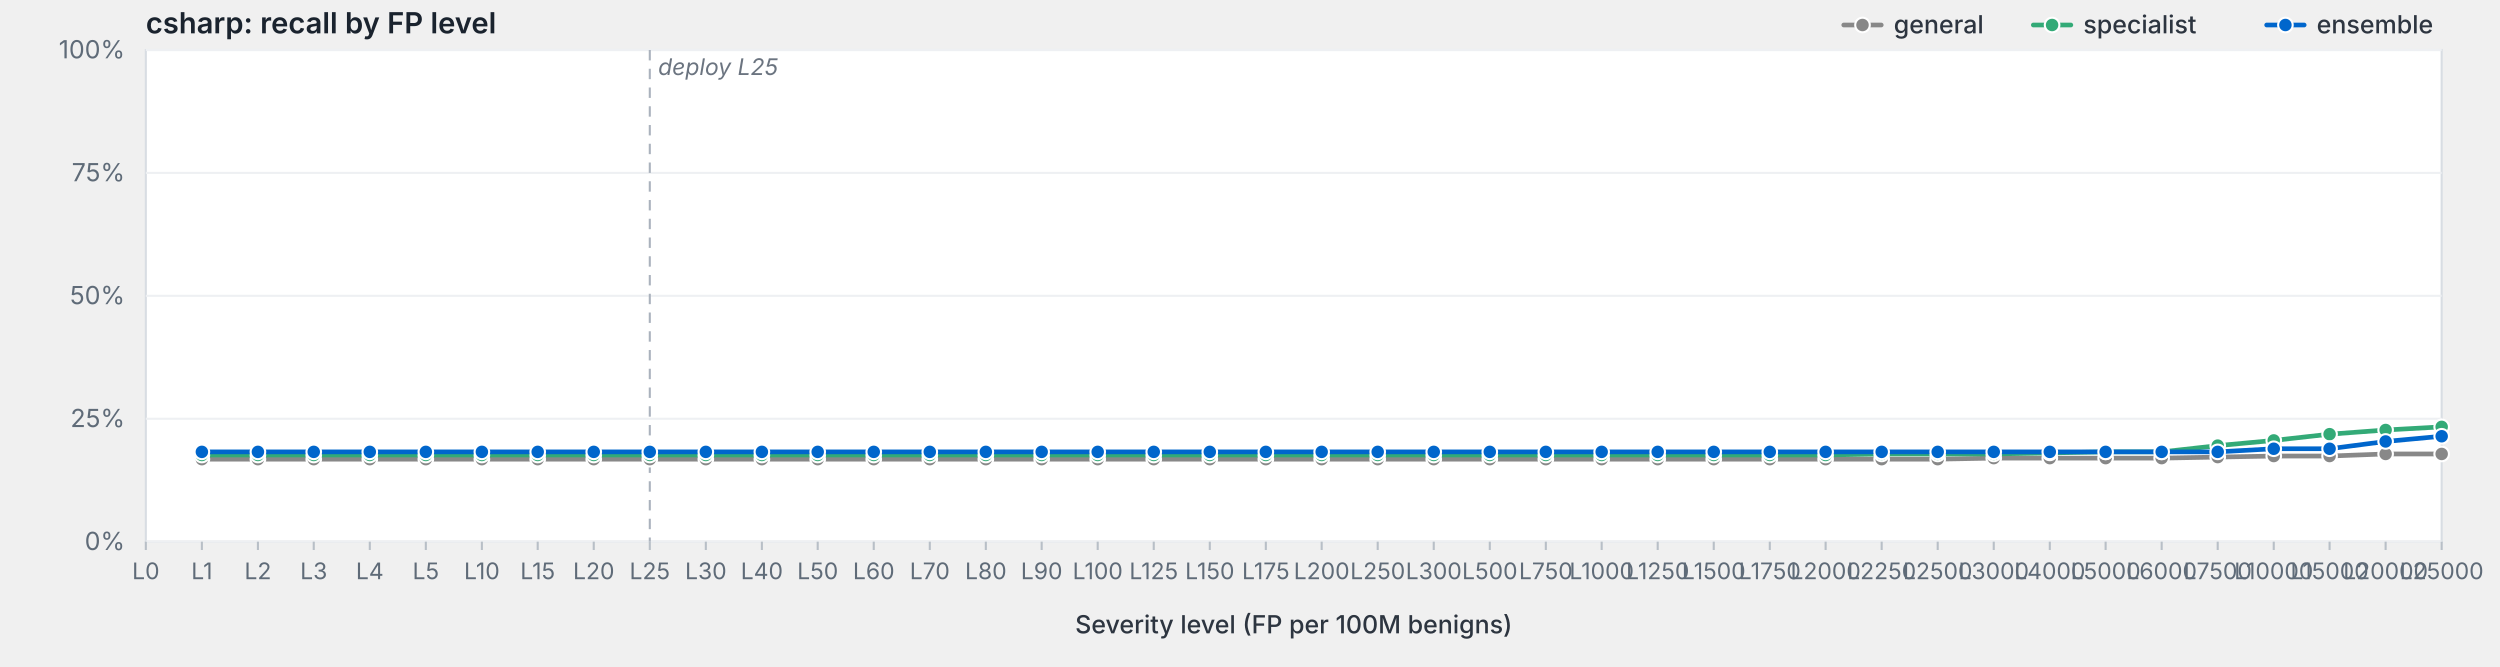
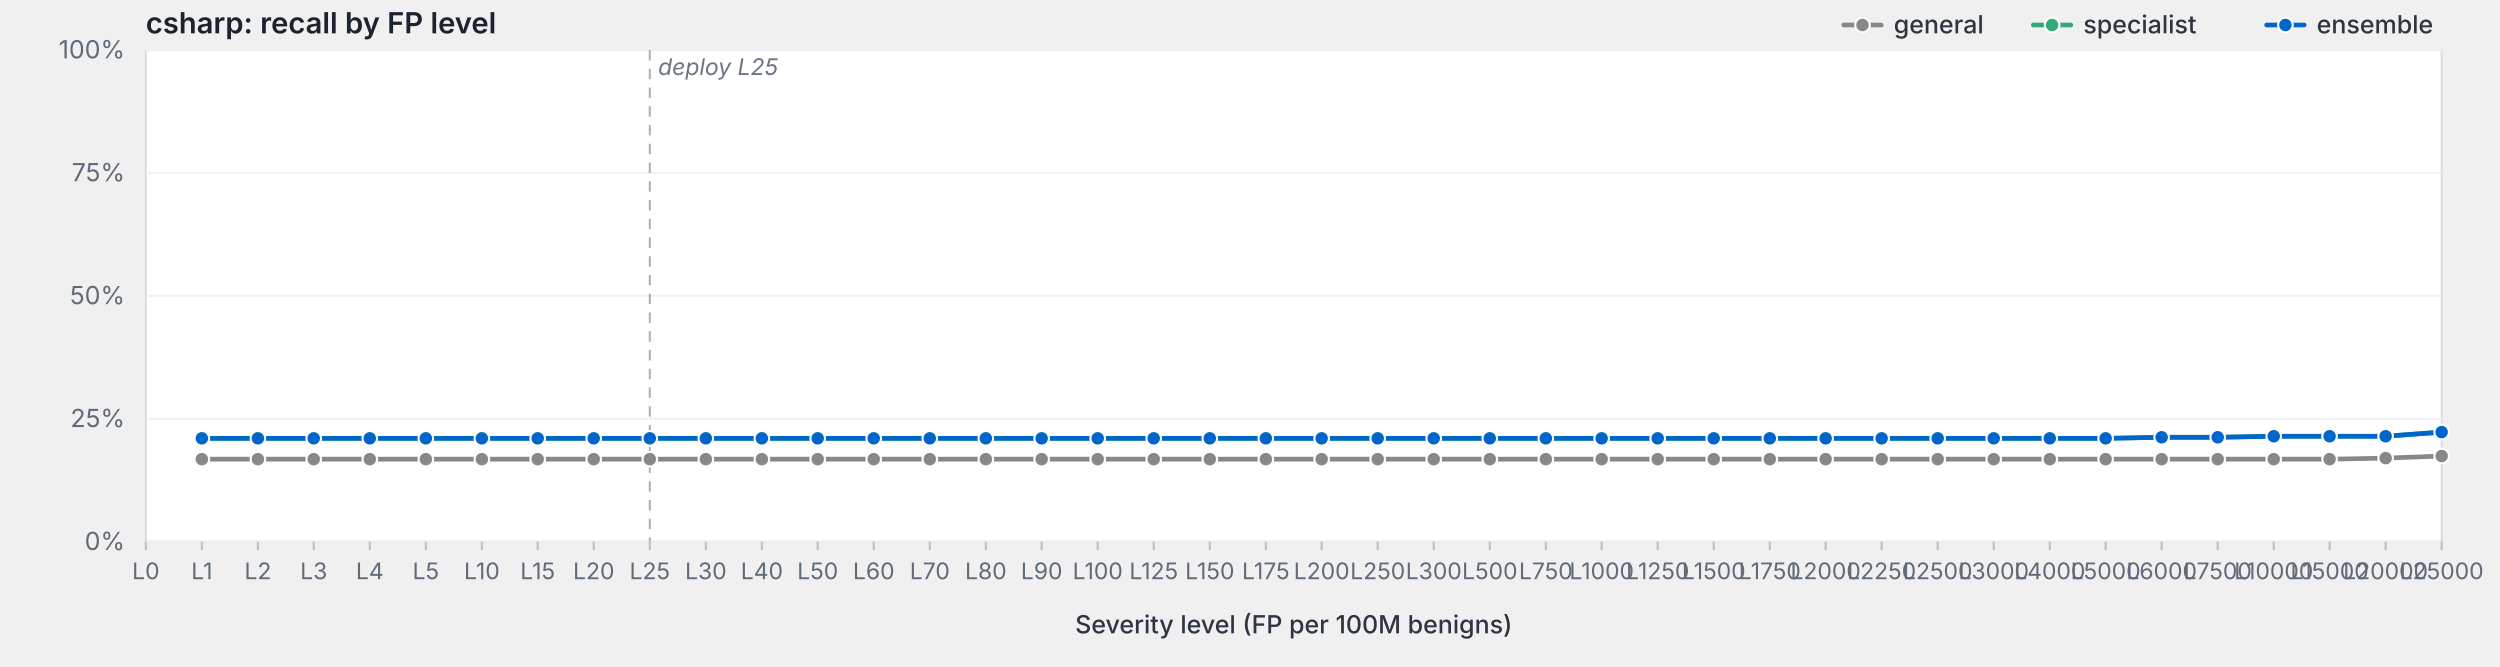
<svg xmlns="http://www.w3.org/2000/svg" viewBox="0 0 1200 320" width="1200" height="320" preserveAspectRatio="xMidYMid meet" role="img" aria-label="csharp: recall by FP level">
  <style>svg { background: #fdfdfd; }.frame { fill: #fff; stroke: #d8dde3; stroke-width: 1; }.grid { stroke: #eef0f3; stroke-width: 1; }.tick { stroke: #b8bfc7; stroke-width: 1; }.axis-label { fill: #5f6b78; font-family: -apple-system, BlinkMacSystemFont, "Segoe UI", system-ui, sans-serif; font-size: 12px; }.x-label { fill: #5f6b78; font-family: -apple-system, BlinkMacSystemFont, "Segoe UI", system-ui, sans-serif; font-size: 11px; }.axis-title { fill: #2d3540; font-family: -apple-system, BlinkMacSystemFont, "Segoe UI", system-ui, sans-serif; font-size: 12px; font-weight: 500; }.title { fill: #1a232e; font-family: -apple-system, BlinkMacSystemFont, "Segoe UI", system-ui, sans-serif; font-size: 14px; font-weight: 600; }.deploy-marker { stroke: #aab2bd; stroke-width: 1; stroke-dasharray: 5,4; }.deploy-label { fill: #6b7480; font-family: -apple-system, BlinkMacSystemFont, "Segoe UI", system-ui, sans-serif; font-size: 11px; font-style: italic; }.curve { fill: none; stroke-width: 2.25; stroke-linejoin: round; stroke-linecap: round; }.marker { stroke: #fff; stroke-width: 1; }.legend-text { fill: #2d3540; font-family: -apple-system, BlinkMacSystemFont, "Segoe UI", system-ui, sans-serif; font-size: 12px; font-weight: 500; }</style>
  <text class="title" x="70" y="16">csharp: recall by FP level</text>
  <rect class="frame" x="70" y="24" width="1102" height="236" />
  <line class="grid" x1="70" y1="260.0" x2="1172" y2="260.0" />
  <text class="axis-label" x="60" y="264.0" text-anchor="end">0%</text>
  <line class="grid" x1="70" y1="201.0" x2="1172" y2="201.0" />
  <text class="axis-label" x="60" y="205.0" text-anchor="end">25%</text>
  <line class="grid" x1="70" y1="142.0" x2="1172" y2="142.0" />
  <text class="axis-label" x="60" y="146.0" text-anchor="end">50%</text>
  <line class="grid" x1="70" y1="83.0" x2="1172" y2="83.0" />
  <text class="axis-label" x="60" y="87.0" text-anchor="end">75%</text>
  <line class="grid" x1="70" y1="24.0" x2="1172" y2="24.0" />
  <text class="axis-label" x="60" y="28.0" text-anchor="end">100%</text>
  <line class="deploy-marker" x1="311.9" y1="24" x2="311.9" y2="260" />
  <text class="deploy-label" x="315.9" y="36" text-anchor="start">deploy L25</text>
  <line class="tick" x1="70.0" y1="260" x2="70.0" y2="264" />
  <text class="x-label" x="70.0" y="278" text-anchor="middle">L0</text>
  <line class="tick" x1="96.9" y1="260" x2="96.9" y2="264" />
  <text class="x-label" x="96.9" y="278" text-anchor="middle">L1</text>
  <line class="tick" x1="123.8" y1="260" x2="123.8" y2="264" />
  <text class="x-label" x="123.8" y="278" text-anchor="middle">L2</text>
  <line class="tick" x1="150.6" y1="260" x2="150.6" y2="264" />
  <text class="x-label" x="150.6" y="278" text-anchor="middle">L3</text>
  <line class="tick" x1="177.5" y1="260" x2="177.5" y2="264" />
  <text class="x-label" x="177.5" y="278" text-anchor="middle">L4</text>
  <line class="tick" x1="204.4" y1="260" x2="204.4" y2="264" />
  <text class="x-label" x="204.4" y="278" text-anchor="middle">L5</text>
  <line class="tick" x1="231.3" y1="260" x2="231.3" y2="264" />
  <text class="x-label" x="231.3" y="278" text-anchor="middle">L10</text>
  <line class="tick" x1="258.1" y1="260" x2="258.1" y2="264" />
  <text class="x-label" x="258.1" y="278" text-anchor="middle">L15</text>
  <line class="tick" x1="285.0" y1="260" x2="285.0" y2="264" />
  <text class="x-label" x="285.0" y="278" text-anchor="middle">L20</text>
  <line class="tick" x1="311.9" y1="260" x2="311.9" y2="264" />
  <text class="x-label" x="311.9" y="278" text-anchor="middle">L25</text>
  <line class="tick" x1="338.8" y1="260" x2="338.8" y2="264" />
  <text class="x-label" x="338.8" y="278" text-anchor="middle">L30</text>
  <line class="tick" x1="365.7" y1="260" x2="365.7" y2="264" />
  <text class="x-label" x="365.7" y="278" text-anchor="middle">L40</text>
  <line class="tick" x1="392.5" y1="260" x2="392.5" y2="264" />
  <text class="x-label" x="392.5" y="278" text-anchor="middle">L50</text>
  <line class="tick" x1="419.4" y1="260" x2="419.4" y2="264" />
  <text class="x-label" x="419.4" y="278" text-anchor="middle">L60</text>
  <line class="tick" x1="446.3" y1="260" x2="446.3" y2="264" />
  <text class="x-label" x="446.3" y="278" text-anchor="middle">L70</text>
  <line class="tick" x1="473.2" y1="260" x2="473.2" y2="264" />
  <text class="x-label" x="473.2" y="278" text-anchor="middle">L80</text>
  <line class="tick" x1="500.0" y1="260" x2="500.0" y2="264" />
  <text class="x-label" x="500.0" y="278" text-anchor="middle">L90</text>
  <line class="tick" x1="526.9" y1="260" x2="526.9" y2="264" />
  <text class="x-label" x="526.9" y="278" text-anchor="middle">L100</text>
  <line class="tick" x1="553.8" y1="260" x2="553.8" y2="264" />
  <text class="x-label" x="553.8" y="278" text-anchor="middle">L125</text>
  <line class="tick" x1="580.7" y1="260" x2="580.7" y2="264" />
  <text class="x-label" x="580.7" y="278" text-anchor="middle">L150</text>
  <line class="tick" x1="607.6" y1="260" x2="607.6" y2="264" />
  <text class="x-label" x="607.6" y="278" text-anchor="middle">L175</text>
  <line class="tick" x1="634.4" y1="260" x2="634.4" y2="264" />
  <text class="x-label" x="634.4" y="278" text-anchor="middle">L200</text>
  <line class="tick" x1="661.3" y1="260" x2="661.3" y2="264" />
  <text class="x-label" x="661.3" y="278" text-anchor="middle">L250</text>
  <line class="tick" x1="688.2" y1="260" x2="688.2" y2="264" />
  <text class="x-label" x="688.2" y="278" text-anchor="middle">L300</text>
  <line class="tick" x1="715.1" y1="260" x2="715.1" y2="264" />
  <text class="x-label" x="715.1" y="278" text-anchor="middle">L500</text>
  <line class="tick" x1="742.0" y1="260" x2="742.0" y2="264" />
  <text class="x-label" x="742.0" y="278" text-anchor="middle">L750</text>
  <line class="tick" x1="768.8" y1="260" x2="768.8" y2="264" />
  <text class="x-label" x="768.8" y="278" text-anchor="middle">L1000</text>
  <line class="tick" x1="795.7" y1="260" x2="795.7" y2="264" />
  <text class="x-label" x="795.7" y="278" text-anchor="middle">L1250</text>
  <line class="tick" x1="822.6" y1="260" x2="822.6" y2="264" />
  <text class="x-label" x="822.6" y="278" text-anchor="middle">L1500</text>
  <line class="tick" x1="849.5" y1="260" x2="849.5" y2="264" />
  <text class="x-label" x="849.5" y="278" text-anchor="middle">L1750</text>
  <line class="tick" x1="876.3" y1="260" x2="876.3" y2="264" />
  <text class="x-label" x="876.3" y="278" text-anchor="middle">L2000</text>
  <line class="tick" x1="903.2" y1="260" x2="903.2" y2="264" />
  <text class="x-label" x="903.2" y="278" text-anchor="middle">L2250</text>
  <line class="tick" x1="930.1" y1="260" x2="930.1" y2="264" />
  <text class="x-label" x="930.1" y="278" text-anchor="middle">L2500</text>
  <line class="tick" x1="957.0" y1="260" x2="957.0" y2="264" />
  <text class="x-label" x="957.0" y="278" text-anchor="middle">L3000</text>
  <line class="tick" x1="983.9" y1="260" x2="983.9" y2="264" />
  <text class="x-label" x="983.9" y="278" text-anchor="middle">L4000</text>
  <line class="tick" x1="1010.7" y1="260" x2="1010.7" y2="264" />
  <text class="x-label" x="1010.7" y="278" text-anchor="middle">L5000</text>
  <line class="tick" x1="1037.6" y1="260" x2="1037.6" y2="264" />
  <text class="x-label" x="1037.6" y="278" text-anchor="middle">L6000</text>
  <line class="tick" x1="1064.5" y1="260" x2="1064.5" y2="264" />
  <text class="x-label" x="1064.5" y="278" text-anchor="middle">L7500</text>
  <line class="tick" x1="1091.4" y1="260" x2="1091.4" y2="264" />
  <text class="x-label" x="1091.4" y="278" text-anchor="middle">L10000</text>
  <line class="tick" x1="1118.2" y1="260" x2="1118.2" y2="264" />
  <text class="x-label" x="1118.2" y="278" text-anchor="middle">L15000</text>
  <line class="tick" x1="1145.1" y1="260" x2="1145.1" y2="264" />
  <text class="x-label" x="1145.1" y="278" text-anchor="middle">L20000</text>
  <line class="tick" x1="1172.0" y1="260" x2="1172.0" y2="264" />
  <text class="x-label" x="1172.0" y="278" text-anchor="middle">L25000</text>
  <text class="axis-title" x="621.0" y="304" text-anchor="middle">Severity level (FP per 100M benigns)</text>
-   <path class="curve" d="M96.9,220.4 L123.8,220.4 L150.6,220.4 L177.5,220.4 L204.4,220.4 L231.3,220.4 L258.1,220.4 L285.0,220.4 L311.9,220.4 L338.8,220.4 L365.7,220.4 L392.5,220.4 L419.4,220.4 L446.3,220.4 L473.2,220.4 L500.0,220.4 L526.9,220.4 L553.8,220.4 L580.7,220.4 L607.6,220.4 L634.4,220.4 L661.3,220.4 L688.2,220.4 L715.1,220.4 L742.0,220.4 L768.8,220.4 L795.7,220.4 L822.6,220.4 L849.5,220.4 L876.3,220.4 L903.2,220.4 L930.1,220.4 L957.0,219.9 L983.9,219.9 L1010.7,219.9 L1037.6,219.9 L1064.5,219.4 L1091.4,218.9 L1118.2,218.9 L1145.1,217.9 L1172.0,217.9" stroke="#888" />
+   <path class="curve" d="M96.9,220.4 L123.8,220.4 L150.6,220.4 L177.5,220.4 L204.4,220.4 L231.3,220.4 L258.1,220.4 L285.0,220.4 L311.9,220.4 L338.8,220.4 L365.7,220.4 L392.5,220.4 L419.4,220.4 L446.3,220.4 L473.2,220.4 L500.0,220.4 L526.9,220.4 L553.8,220.4 L580.7,220.4 L607.6,220.4 L634.4,220.4 L661.3,220.4 L688.2,220.4 L715.1,220.4 L742.0,220.4 L768.8,220.4 L795.7,220.4 L822.6,220.4 L849.5,220.4 L876.3,220.4 L903.2,220.4 L930.1,220.4 L957.0,220.4 L983.9,220.4 L1010.7,220.4 L1037.6,220.4 L1064.5,220.4 L1091.4,220.4 L1118.2,220.4 L1145.1,219.9 L1172.0,218.9" stroke="#888" />
  <circle class="marker" cx="96.9" cy="220.4" r="3.5" fill="#888" />
  <circle class="marker" cx="123.8" cy="220.4" r="3.5" fill="#888" />
  <circle class="marker" cx="150.6" cy="220.4" r="3.5" fill="#888" />
  <circle class="marker" cx="177.5" cy="220.4" r="3.5" fill="#888" />
  <circle class="marker" cx="204.4" cy="220.4" r="3.5" fill="#888" />
  <circle class="marker" cx="231.3" cy="220.4" r="3.5" fill="#888" />
  <circle class="marker" cx="258.1" cy="220.4" r="3.5" fill="#888" />
  <circle class="marker" cx="285.0" cy="220.4" r="3.5" fill="#888" />
  <circle class="marker" cx="311.9" cy="220.4" r="3.5" fill="#888" />
  <circle class="marker" cx="338.8" cy="220.4" r="3.5" fill="#888" />
  <circle class="marker" cx="365.7" cy="220.4" r="3.5" fill="#888" />
  <circle class="marker" cx="392.5" cy="220.4" r="3.5" fill="#888" />
  <circle class="marker" cx="419.4" cy="220.4" r="3.5" fill="#888" />
  <circle class="marker" cx="446.3" cy="220.4" r="3.5" fill="#888" />
  <circle class="marker" cx="473.2" cy="220.4" r="3.5" fill="#888" />
  <circle class="marker" cx="500.0" cy="220.4" r="3.5" fill="#888" />
  <circle class="marker" cx="526.9" cy="220.4" r="3.5" fill="#888" />
  <circle class="marker" cx="553.8" cy="220.4" r="3.5" fill="#888" />
  <circle class="marker" cx="580.7" cy="220.4" r="3.5" fill="#888" />
  <circle class="marker" cx="607.6" cy="220.4" r="3.5" fill="#888" />
  <circle class="marker" cx="634.4" cy="220.4" r="3.5" fill="#888" />
  <circle class="marker" cx="661.3" cy="220.4" r="3.5" fill="#888" />
  <circle class="marker" cx="688.2" cy="220.4" r="3.5" fill="#888" />
  <circle class="marker" cx="715.1" cy="220.4" r="3.5" fill="#888" />
  <circle class="marker" cx="742.0" cy="220.4" r="3.5" fill="#888" />
  <circle class="marker" cx="768.8" cy="220.4" r="3.5" fill="#888" />
  <circle class="marker" cx="795.7" cy="220.4" r="3.5" fill="#888" />
  <circle class="marker" cx="822.6" cy="220.4" r="3.5" fill="#888" />
  <circle class="marker" cx="849.5" cy="220.4" r="3.5" fill="#888" />
  <circle class="marker" cx="876.3" cy="220.4" r="3.5" fill="#888" />
  <circle class="marker" cx="903.2" cy="220.4" r="3.5" fill="#888" />
  <circle class="marker" cx="930.1" cy="220.4" r="3.5" fill="#888" />
-   <circle class="marker" cx="957.0" cy="219.9" r="3.5" fill="#888" />
-   <circle class="marker" cx="983.9" cy="219.9" r="3.5" fill="#888" />
-   <circle class="marker" cx="1010.7" cy="219.9" r="3.5" fill="#888" />
-   <circle class="marker" cx="1037.6" cy="219.9" r="3.5" fill="#888" />
-   <circle class="marker" cx="1064.5" cy="219.4" r="3.5" fill="#888" />
-   <circle class="marker" cx="1091.4" cy="218.9" r="3.5" fill="#888" />
-   <circle class="marker" cx="1118.2" cy="218.9" r="3.5" fill="#888" />
-   <circle class="marker" cx="1145.1" cy="217.9" r="3.5" fill="#888" />
-   <circle class="marker" cx="1172.0" cy="217.9" r="3.5" fill="#888" />
-   <path class="curve" d="M96.9,218.4 L123.8,218.4 L150.6,218.4 L177.5,218.4 L204.4,218.4 L231.3,218.4 L258.1,218.4 L285.0,218.4 L311.9,218.4 L338.8,218.4 L365.7,218.4 L392.5,218.4 L419.4,218.4 L446.3,218.4 L473.2,218.4 L500.0,218.4 L526.9,218.4 L553.8,218.4 L580.7,218.4 L607.6,218.4 L634.4,218.4 L661.3,218.4 L688.2,218.4 L715.1,218.4 L742.0,218.4 L768.8,218.4 L795.7,218.4 L822.6,218.4 L849.5,218.4 L876.3,218.4 L903.2,217.9 L930.1,217.9 L957.0,217.9 L983.9,217.4 L1010.7,216.9 L1037.6,216.9 L1064.5,213.9 L1091.4,211.4 L1118.2,208.4 L1145.1,206.4 L1172.0,204.9" stroke="#3a7" />
-   <circle class="marker" cx="96.9" cy="218.4" r="3.5" fill="#3a7" />
-   <circle class="marker" cx="123.8" cy="218.4" r="3.5" fill="#3a7" />
-   <circle class="marker" cx="150.6" cy="218.4" r="3.5" fill="#3a7" />
-   <circle class="marker" cx="177.5" cy="218.4" r="3.5" fill="#3a7" />
-   <circle class="marker" cx="204.4" cy="218.4" r="3.5" fill="#3a7" />
-   <circle class="marker" cx="231.3" cy="218.4" r="3.5" fill="#3a7" />
-   <circle class="marker" cx="258.1" cy="218.4" r="3.5" fill="#3a7" />
-   <circle class="marker" cx="285.0" cy="218.4" r="3.5" fill="#3a7" />
-   <circle class="marker" cx="311.9" cy="218.4" r="3.5" fill="#3a7" />
-   <circle class="marker" cx="338.8" cy="218.4" r="3.5" fill="#3a7" />
-   <circle class="marker" cx="365.7" cy="218.4" r="3.5" fill="#3a7" />
-   <circle class="marker" cx="392.5" cy="218.4" r="3.5" fill="#3a7" />
-   <circle class="marker" cx="419.4" cy="218.4" r="3.5" fill="#3a7" />
-   <circle class="marker" cx="446.3" cy="218.4" r="3.5" fill="#3a7" />
-   <circle class="marker" cx="473.2" cy="218.4" r="3.5" fill="#3a7" />
-   <circle class="marker" cx="500.0" cy="218.4" r="3.5" fill="#3a7" />
-   <circle class="marker" cx="526.9" cy="218.4" r="3.5" fill="#3a7" />
-   <circle class="marker" cx="553.8" cy="218.4" r="3.5" fill="#3a7" />
-   <circle class="marker" cx="580.7" cy="218.4" r="3.5" fill="#3a7" />
-   <circle class="marker" cx="607.6" cy="218.4" r="3.5" fill="#3a7" />
-   <circle class="marker" cx="634.4" cy="218.4" r="3.5" fill="#3a7" />
-   <circle class="marker" cx="661.3" cy="218.4" r="3.5" fill="#3a7" />
-   <circle class="marker" cx="688.2" cy="218.4" r="3.5" fill="#3a7" />
-   <circle class="marker" cx="715.1" cy="218.4" r="3.5" fill="#3a7" />
-   <circle class="marker" cx="742.0" cy="218.4" r="3.5" fill="#3a7" />
-   <circle class="marker" cx="768.8" cy="218.4" r="3.5" fill="#3a7" />
-   <circle class="marker" cx="795.7" cy="218.4" r="3.5" fill="#3a7" />
-   <circle class="marker" cx="822.6" cy="218.4" r="3.5" fill="#3a7" />
-   <circle class="marker" cx="849.5" cy="218.4" r="3.5" fill="#3a7" />
-   <circle class="marker" cx="876.3" cy="218.4" r="3.5" fill="#3a7" />
-   <circle class="marker" cx="903.2" cy="217.9" r="3.5" fill="#3a7" />
-   <circle class="marker" cx="930.1" cy="217.9" r="3.5" fill="#3a7" />
-   <circle class="marker" cx="957.0" cy="217.9" r="3.5" fill="#3a7" />
-   <circle class="marker" cx="983.9" cy="217.4" r="3.5" fill="#3a7" />
-   <circle class="marker" cx="1010.7" cy="216.9" r="3.5" fill="#3a7" />
-   <circle class="marker" cx="1037.6" cy="216.9" r="3.5" fill="#3a7" />
-   <circle class="marker" cx="1064.5" cy="213.9" r="3.5" fill="#3a7" />
-   <circle class="marker" cx="1091.4" cy="211.4" r="3.5" fill="#3a7" />
-   <circle class="marker" cx="1118.2" cy="208.4" r="3.5" fill="#3a7" />
-   <circle class="marker" cx="1145.1" cy="206.4" r="3.5" fill="#3a7" />
-   <circle class="marker" cx="1172.0" cy="204.9" r="3.5" fill="#3a7" />
-   <path class="curve" d="M96.9,216.9 L123.8,216.9 L150.6,216.9 L177.5,216.9 L204.4,216.9 L231.3,216.9 L258.1,216.9 L285.0,216.9 L311.9,216.9 L338.8,216.9 L365.7,216.9 L392.5,216.9 L419.4,216.9 L446.3,216.9 L473.2,216.9 L500.0,216.9 L526.9,216.9 L553.8,216.9 L580.7,216.9 L607.6,216.9 L634.4,216.9 L661.3,216.9 L688.2,216.9 L715.1,216.9 L742.0,216.9 L768.8,216.9 L795.7,216.9 L822.6,216.9 L849.5,216.9 L876.3,216.9 L903.2,216.9 L930.1,216.9 L957.0,216.9 L983.9,216.9 L1010.7,216.9 L1037.6,216.9 L1064.5,216.9 L1091.4,215.4 L1118.2,215.4 L1145.1,211.9 L1172.0,209.4" stroke="#06c" />
-   <circle class="marker" cx="96.9" cy="216.9" r="3.5" fill="#06c" />
-   <circle class="marker" cx="123.8" cy="216.9" r="3.5" fill="#06c" />
-   <circle class="marker" cx="150.6" cy="216.9" r="3.5" fill="#06c" />
-   <circle class="marker" cx="177.5" cy="216.9" r="3.5" fill="#06c" />
-   <circle class="marker" cx="204.4" cy="216.9" r="3.5" fill="#06c" />
-   <circle class="marker" cx="231.3" cy="216.9" r="3.5" fill="#06c" />
-   <circle class="marker" cx="258.1" cy="216.9" r="3.5" fill="#06c" />
-   <circle class="marker" cx="285.0" cy="216.9" r="3.5" fill="#06c" />
-   <circle class="marker" cx="311.9" cy="216.9" r="3.5" fill="#06c" />
-   <circle class="marker" cx="338.8" cy="216.9" r="3.5" fill="#06c" />
-   <circle class="marker" cx="365.7" cy="216.9" r="3.5" fill="#06c" />
-   <circle class="marker" cx="392.5" cy="216.9" r="3.5" fill="#06c" />
-   <circle class="marker" cx="419.4" cy="216.9" r="3.5" fill="#06c" />
-   <circle class="marker" cx="446.3" cy="216.9" r="3.5" fill="#06c" />
-   <circle class="marker" cx="473.2" cy="216.9" r="3.5" fill="#06c" />
-   <circle class="marker" cx="500.0" cy="216.9" r="3.5" fill="#06c" />
-   <circle class="marker" cx="526.9" cy="216.9" r="3.5" fill="#06c" />
-   <circle class="marker" cx="553.8" cy="216.9" r="3.5" fill="#06c" />
-   <circle class="marker" cx="580.7" cy="216.9" r="3.5" fill="#06c" />
-   <circle class="marker" cx="607.6" cy="216.9" r="3.5" fill="#06c" />
-   <circle class="marker" cx="634.4" cy="216.9" r="3.5" fill="#06c" />
-   <circle class="marker" cx="661.3" cy="216.9" r="3.5" fill="#06c" />
-   <circle class="marker" cx="688.2" cy="216.9" r="3.5" fill="#06c" />
-   <circle class="marker" cx="715.1" cy="216.9" r="3.5" fill="#06c" />
-   <circle class="marker" cx="742.0" cy="216.9" r="3.5" fill="#06c" />
-   <circle class="marker" cx="768.8" cy="216.9" r="3.5" fill="#06c" />
-   <circle class="marker" cx="795.7" cy="216.9" r="3.5" fill="#06c" />
-   <circle class="marker" cx="822.6" cy="216.9" r="3.5" fill="#06c" />
-   <circle class="marker" cx="849.5" cy="216.9" r="3.5" fill="#06c" />
-   <circle class="marker" cx="876.3" cy="216.9" r="3.5" fill="#06c" />
-   <circle class="marker" cx="903.2" cy="216.9" r="3.5" fill="#06c" />
-   <circle class="marker" cx="930.1" cy="216.9" r="3.5" fill="#06c" />
-   <circle class="marker" cx="957.0" cy="216.9" r="3.5" fill="#06c" />
-   <circle class="marker" cx="983.9" cy="216.9" r="3.5" fill="#06c" />
-   <circle class="marker" cx="1010.7" cy="216.9" r="3.5" fill="#06c" />
-   <circle class="marker" cx="1037.6" cy="216.9" r="3.5" fill="#06c" />
-   <circle class="marker" cx="1064.5" cy="216.9" r="3.5" fill="#06c" />
-   <circle class="marker" cx="1091.4" cy="215.4" r="3.5" fill="#06c" />
-   <circle class="marker" cx="1118.2" cy="215.4" r="3.5" fill="#06c" />
-   <circle class="marker" cx="1145.1" cy="211.9" r="3.5" fill="#06c" />
-   <circle class="marker" cx="1172.0" cy="209.4" r="3.5" fill="#06c" />
+   <circle class="marker" cx="957.0" cy="220.4" r="3.5" fill="#888" />
+   <circle class="marker" cx="983.9" cy="220.4" r="3.5" fill="#888" />
+   <circle class="marker" cx="1010.7" cy="220.4" r="3.5" fill="#888" />
+   <circle class="marker" cx="1037.6" cy="220.4" r="3.5" fill="#888" />
+   <circle class="marker" cx="1064.5" cy="220.4" r="3.5" fill="#888" />
+   <circle class="marker" cx="1091.4" cy="220.4" r="3.5" fill="#888" />
+   <circle class="marker" cx="1118.2" cy="220.4" r="3.5" fill="#888" />
+   <circle class="marker" cx="1145.1" cy="219.9" r="3.5" fill="#888" />
+   <circle class="marker" cx="1172.0" cy="218.9" r="3.5" fill="#888" />
+   <path class="curve" d="M96.9,210.4 L123.8,210.4 L150.6,210.4 L177.5,210.4 L204.4,210.4 L231.3,210.4 L258.1,210.4 L285.0,210.4 L311.9,210.4 L338.8,210.4 L365.7,210.4 L392.5,210.4 L419.4,210.4 L446.3,210.4 L473.2,210.4 L500.0,210.4 L526.9,210.4 L553.8,210.4 L580.7,210.4 L607.6,210.4 L634.4,210.4 L661.3,210.4 L688.2,210.4 L715.1,210.4 L742.0,210.4 L768.8,210.4 L795.7,210.4 L822.6,210.4 L849.5,210.4 L876.3,210.4 L903.2,210.4 L930.1,210.4 L957.0,210.4 L983.9,210.4 L1010.7,210.4 L1037.6,209.9 L1064.5,209.9 L1091.4,209.4 L1118.2,209.4 L1145.1,209.4 L1172.0,207.4" stroke="#3a7" />
+   <circle class="marker" cx="96.9" cy="210.4" r="3.5" fill="#3a7" />
+   <circle class="marker" cx="123.8" cy="210.4" r="3.5" fill="#3a7" />
+   <circle class="marker" cx="150.6" cy="210.4" r="3.5" fill="#3a7" />
+   <circle class="marker" cx="177.5" cy="210.4" r="3.5" fill="#3a7" />
+   <circle class="marker" cx="204.4" cy="210.4" r="3.5" fill="#3a7" />
+   <circle class="marker" cx="231.3" cy="210.4" r="3.5" fill="#3a7" />
+   <circle class="marker" cx="258.1" cy="210.4" r="3.5" fill="#3a7" />
+   <circle class="marker" cx="285.0" cy="210.4" r="3.5" fill="#3a7" />
+   <circle class="marker" cx="311.9" cy="210.4" r="3.5" fill="#3a7" />
+   <circle class="marker" cx="338.8" cy="210.4" r="3.5" fill="#3a7" />
+   <circle class="marker" cx="365.7" cy="210.4" r="3.5" fill="#3a7" />
+   <circle class="marker" cx="392.5" cy="210.4" r="3.5" fill="#3a7" />
+   <circle class="marker" cx="419.4" cy="210.4" r="3.5" fill="#3a7" />
+   <circle class="marker" cx="446.3" cy="210.4" r="3.5" fill="#3a7" />
+   <circle class="marker" cx="473.2" cy="210.4" r="3.5" fill="#3a7" />
+   <circle class="marker" cx="500.0" cy="210.4" r="3.5" fill="#3a7" />
+   <circle class="marker" cx="526.9" cy="210.4" r="3.5" fill="#3a7" />
+   <circle class="marker" cx="553.8" cy="210.4" r="3.5" fill="#3a7" />
+   <circle class="marker" cx="580.7" cy="210.4" r="3.5" fill="#3a7" />
+   <circle class="marker" cx="607.6" cy="210.4" r="3.5" fill="#3a7" />
+   <circle class="marker" cx="634.4" cy="210.4" r="3.5" fill="#3a7" />
+   <circle class="marker" cx="661.3" cy="210.4" r="3.5" fill="#3a7" />
+   <circle class="marker" cx="688.2" cy="210.4" r="3.5" fill="#3a7" />
+   <circle class="marker" cx="715.1" cy="210.4" r="3.5" fill="#3a7" />
+   <circle class="marker" cx="742.0" cy="210.4" r="3.5" fill="#3a7" />
+   <circle class="marker" cx="768.8" cy="210.4" r="3.5" fill="#3a7" />
+   <circle class="marker" cx="795.7" cy="210.4" r="3.5" fill="#3a7" />
+   <circle class="marker" cx="822.6" cy="210.4" r="3.5" fill="#3a7" />
+   <circle class="marker" cx="849.5" cy="210.4" r="3.5" fill="#3a7" />
+   <circle class="marker" cx="876.3" cy="210.4" r="3.5" fill="#3a7" />
+   <circle class="marker" cx="903.2" cy="210.4" r="3.5" fill="#3a7" />
+   <circle class="marker" cx="930.1" cy="210.4" r="3.5" fill="#3a7" />
+   <circle class="marker" cx="957.0" cy="210.4" r="3.5" fill="#3a7" />
+   <circle class="marker" cx="983.9" cy="210.4" r="3.5" fill="#3a7" />
+   <circle class="marker" cx="1010.7" cy="210.4" r="3.5" fill="#3a7" />
+   <circle class="marker" cx="1037.6" cy="209.9" r="3.5" fill="#3a7" />
+   <circle class="marker" cx="1064.5" cy="209.9" r="3.5" fill="#3a7" />
+   <circle class="marker" cx="1091.4" cy="209.4" r="3.5" fill="#3a7" />
+   <circle class="marker" cx="1118.2" cy="209.4" r="3.5" fill="#3a7" />
+   <circle class="marker" cx="1145.1" cy="209.4" r="3.5" fill="#3a7" />
+   <circle class="marker" cx="1172.0" cy="207.4" r="3.5" fill="#3a7" />
+   <path class="curve" d="M96.9,210.4 L123.8,210.4 L150.6,210.4 L177.5,210.4 L204.4,210.4 L231.3,210.4 L258.1,210.4 L285.0,210.4 L311.9,210.4 L338.8,210.4 L365.7,210.4 L392.5,210.4 L419.4,210.4 L446.3,210.4 L473.2,210.4 L500.0,210.4 L526.9,210.4 L553.8,210.4 L580.7,210.4 L607.6,210.4 L634.4,210.4 L661.3,210.4 L688.2,210.4 L715.1,210.4 L742.0,210.4 L768.8,210.4 L795.7,210.4 L822.6,210.4 L849.5,210.4 L876.3,210.4 L903.2,210.4 L930.1,210.4 L957.0,210.4 L983.9,210.4 L1010.7,210.4 L1037.6,209.9 L1064.5,209.9 L1091.4,209.4 L1118.2,209.4 L1145.1,209.4 L1172.0,207.4" stroke="#06c" />
+   <circle class="marker" cx="96.9" cy="210.4" r="3.5" fill="#06c" />
+   <circle class="marker" cx="123.8" cy="210.4" r="3.5" fill="#06c" />
+   <circle class="marker" cx="150.6" cy="210.4" r="3.5" fill="#06c" />
+   <circle class="marker" cx="177.5" cy="210.4" r="3.5" fill="#06c" />
+   <circle class="marker" cx="204.4" cy="210.4" r="3.5" fill="#06c" />
+   <circle class="marker" cx="231.3" cy="210.4" r="3.5" fill="#06c" />
+   <circle class="marker" cx="258.1" cy="210.4" r="3.5" fill="#06c" />
+   <circle class="marker" cx="285.0" cy="210.4" r="3.5" fill="#06c" />
+   <circle class="marker" cx="311.9" cy="210.4" r="3.5" fill="#06c" />
+   <circle class="marker" cx="338.8" cy="210.4" r="3.5" fill="#06c" />
+   <circle class="marker" cx="365.7" cy="210.4" r="3.5" fill="#06c" />
+   <circle class="marker" cx="392.5" cy="210.4" r="3.5" fill="#06c" />
+   <circle class="marker" cx="419.4" cy="210.4" r="3.5" fill="#06c" />
+   <circle class="marker" cx="446.3" cy="210.4" r="3.5" fill="#06c" />
+   <circle class="marker" cx="473.2" cy="210.4" r="3.5" fill="#06c" />
+   <circle class="marker" cx="500.0" cy="210.4" r="3.5" fill="#06c" />
+   <circle class="marker" cx="526.9" cy="210.4" r="3.5" fill="#06c" />
+   <circle class="marker" cx="553.8" cy="210.4" r="3.5" fill="#06c" />
+   <circle class="marker" cx="580.7" cy="210.4" r="3.5" fill="#06c" />
+   <circle class="marker" cx="607.6" cy="210.4" r="3.5" fill="#06c" />
+   <circle class="marker" cx="634.4" cy="210.4" r="3.5" fill="#06c" />
+   <circle class="marker" cx="661.3" cy="210.4" r="3.5" fill="#06c" />
+   <circle class="marker" cx="688.2" cy="210.4" r="3.5" fill="#06c" />
+   <circle class="marker" cx="715.1" cy="210.4" r="3.5" fill="#06c" />
+   <circle class="marker" cx="742.0" cy="210.4" r="3.5" fill="#06c" />
+   <circle class="marker" cx="768.8" cy="210.4" r="3.5" fill="#06c" />
+   <circle class="marker" cx="795.7" cy="210.4" r="3.5" fill="#06c" />
+   <circle class="marker" cx="822.6" cy="210.4" r="3.5" fill="#06c" />
+   <circle class="marker" cx="849.5" cy="210.4" r="3.5" fill="#06c" />
+   <circle class="marker" cx="876.3" cy="210.4" r="3.5" fill="#06c" />
+   <circle class="marker" cx="903.2" cy="210.4" r="3.5" fill="#06c" />
+   <circle class="marker" cx="930.1" cy="210.4" r="3.5" fill="#06c" />
+   <circle class="marker" cx="957.0" cy="210.4" r="3.5" fill="#06c" />
+   <circle class="marker" cx="983.9" cy="210.4" r="3.5" fill="#06c" />
+   <circle class="marker" cx="1010.7" cy="210.4" r="3.5" fill="#06c" />
+   <circle class="marker" cx="1037.6" cy="209.9" r="3.5" fill="#06c" />
+   <circle class="marker" cx="1064.5" cy="209.9" r="3.5" fill="#06c" />
+   <circle class="marker" cx="1091.4" cy="209.4" r="3.5" fill="#06c" />
+   <circle class="marker" cx="1118.2" cy="209.4" r="3.5" fill="#06c" />
+   <circle class="marker" cx="1145.1" cy="209.4" r="3.5" fill="#06c" />
+   <circle class="marker" cx="1172.0" cy="207.4" r="3.5" fill="#06c" />
  <line x1="1088.0" y1="12.0" x2="1106.0" y2="12.0" stroke="#06c" stroke-width="2.25" stroke-linecap="round" />
  <circle cx="1097.0" cy="12.0" r="3.5" fill="#06c" stroke="#fff" stroke-width="1" />
  <text class="legend-text" x="1112.0" y="16.0">ensemble</text>
  <line x1="976.0" y1="12.0" x2="994.0" y2="12.0" stroke="#3a7" stroke-width="2.25" stroke-linecap="round" />
  <circle cx="985.0" cy="12.0" r="3.5" fill="#3a7" stroke="#fff" stroke-width="1" />
  <text class="legend-text" x="1000.0" y="16.0">specialist</text>
  <line x1="885.0" y1="12.0" x2="903.0" y2="12.0" stroke="#888" stroke-width="2.25" stroke-linecap="round" />
  <circle cx="894.0" cy="12.0" r="3.5" fill="#888" stroke="#fff" stroke-width="1" />
  <text class="legend-text" x="909.0" y="16.0">general</text>
</svg>
